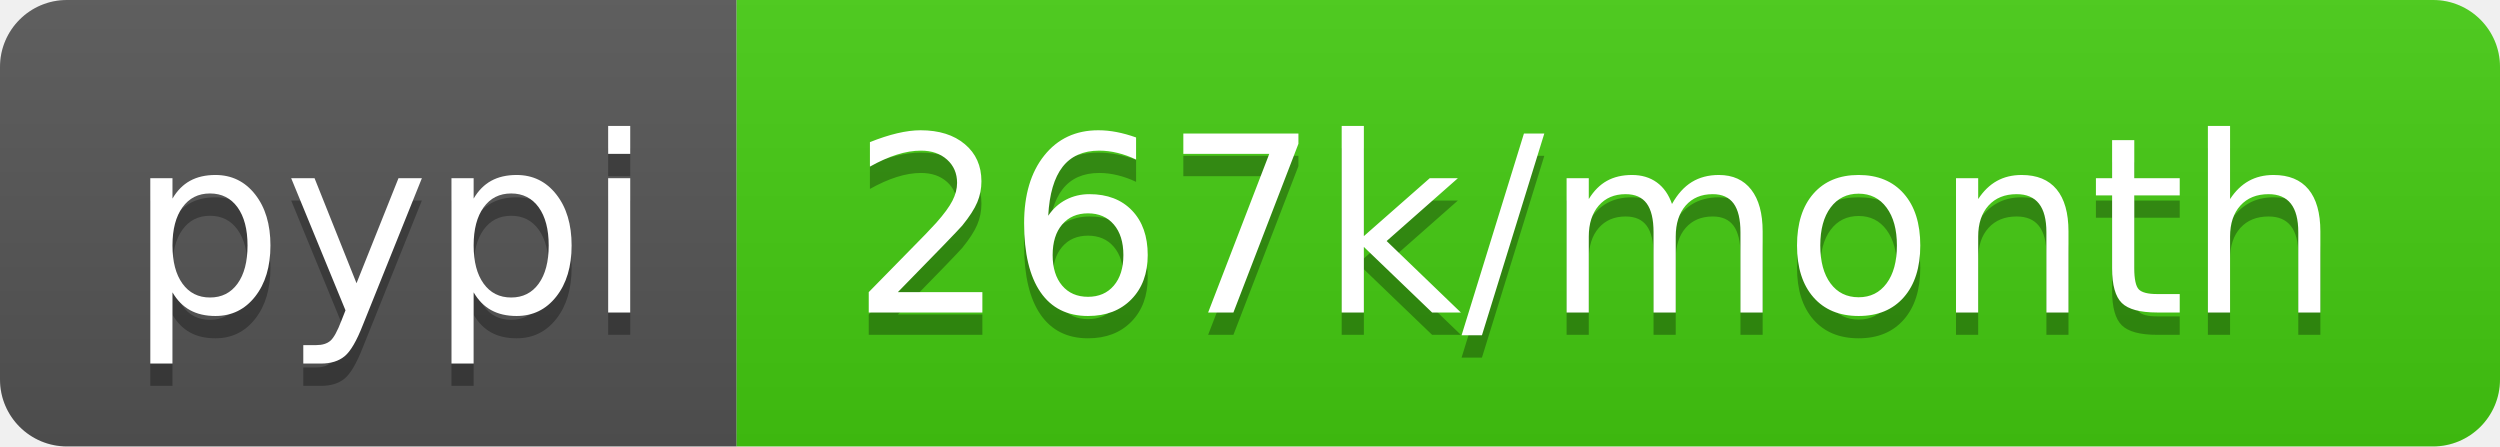
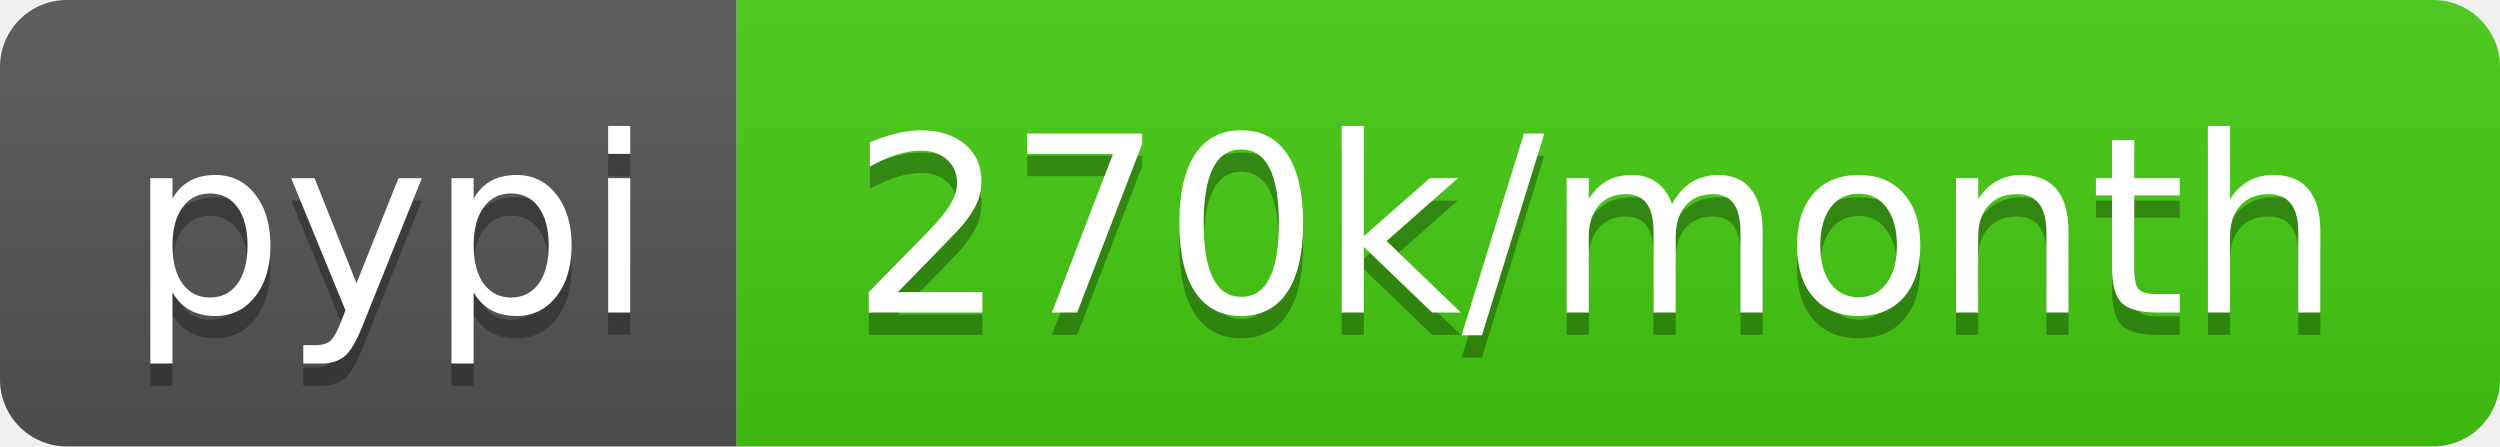
<svg xmlns="http://www.w3.org/2000/svg" width="112" height="20">
  <linearGradient id="b" x2="0" y2="100%">
    <stop offset="0" stop-color="#bbb" stop-opacity=".1" />
    <stop offset="1" stop-opacity=".1" />
  </linearGradient>
  <clipPath id="a">
    <rect width="112" height="20" rx="3" fill="#fff" />
  </clipPath>
  <g clip-path="url(#a)">
    <path fill="#555" d="M0 0h33v20H0z" />
    <path fill="#4c1" d="M33 0h79v20H33z" />
    <path fill="url(#b)" d="M0 0h112v20H0z" />
  </g>
  <g fill="#fff" text-anchor="middle" font-family="DejaVu Sans,Verdana,Geneva,sans-serif" font-size="110">
    <text x="175" y="150" fill="#010101" fill-opacity=".3" transform="scale(.1)" textLength="230">pypi</text>
    <text x="175" y="140" transform="scale(.1)" textLength="230">pypi</text>
-     <text x="715" y="150" fill="#010101" fill-opacity=".3" transform="scale(.1)" textLength="690">267k/month</text>
-     <text x="715" y="140" transform="scale(.1)" textLength="690">267k/month</text>
+     <text x="715" y="150" fill="#010101" fill-opacity=".3" transform="scale(.1)" textLength="690">270k/month</text>
+     <text x="715" y="140" transform="scale(.1)" textLength="690">270k/month</text>
  </g>
</svg>
